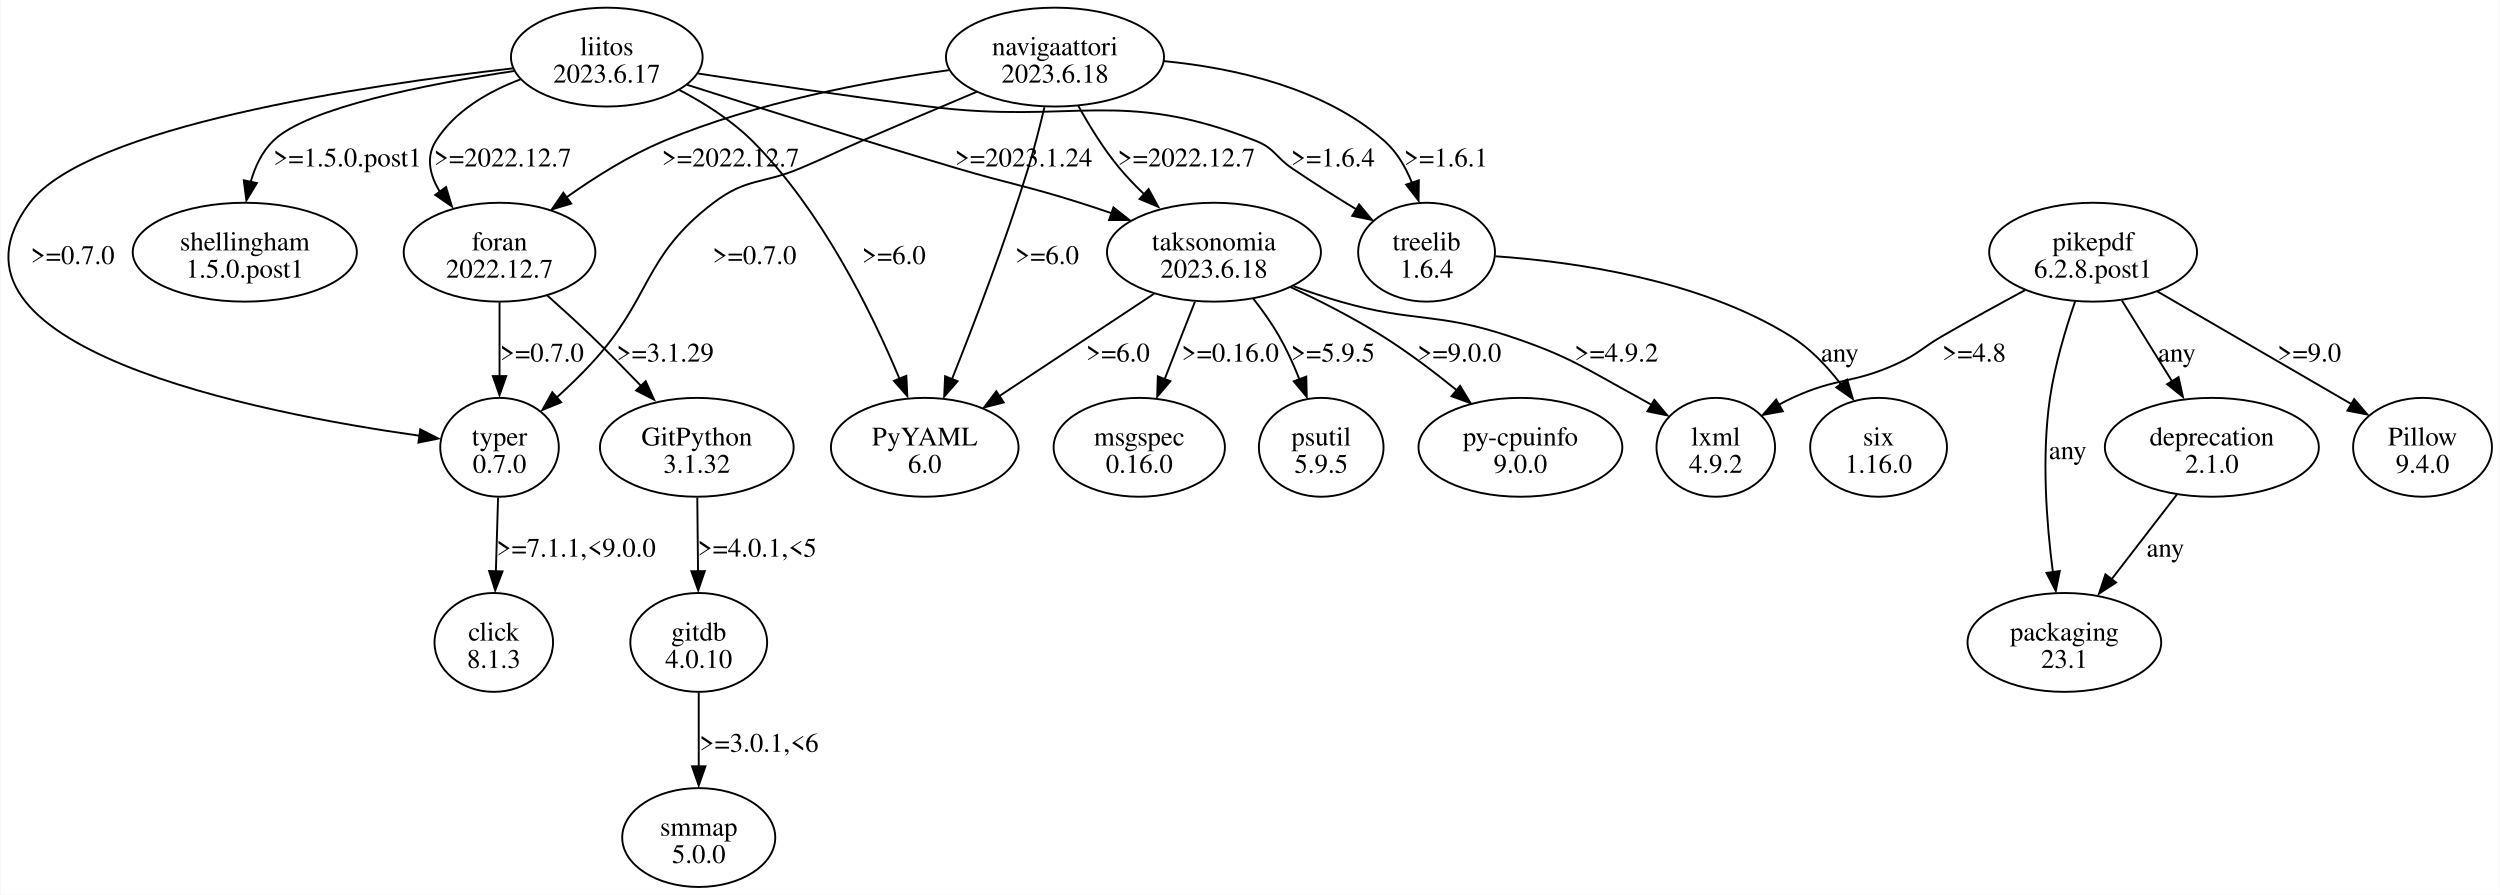
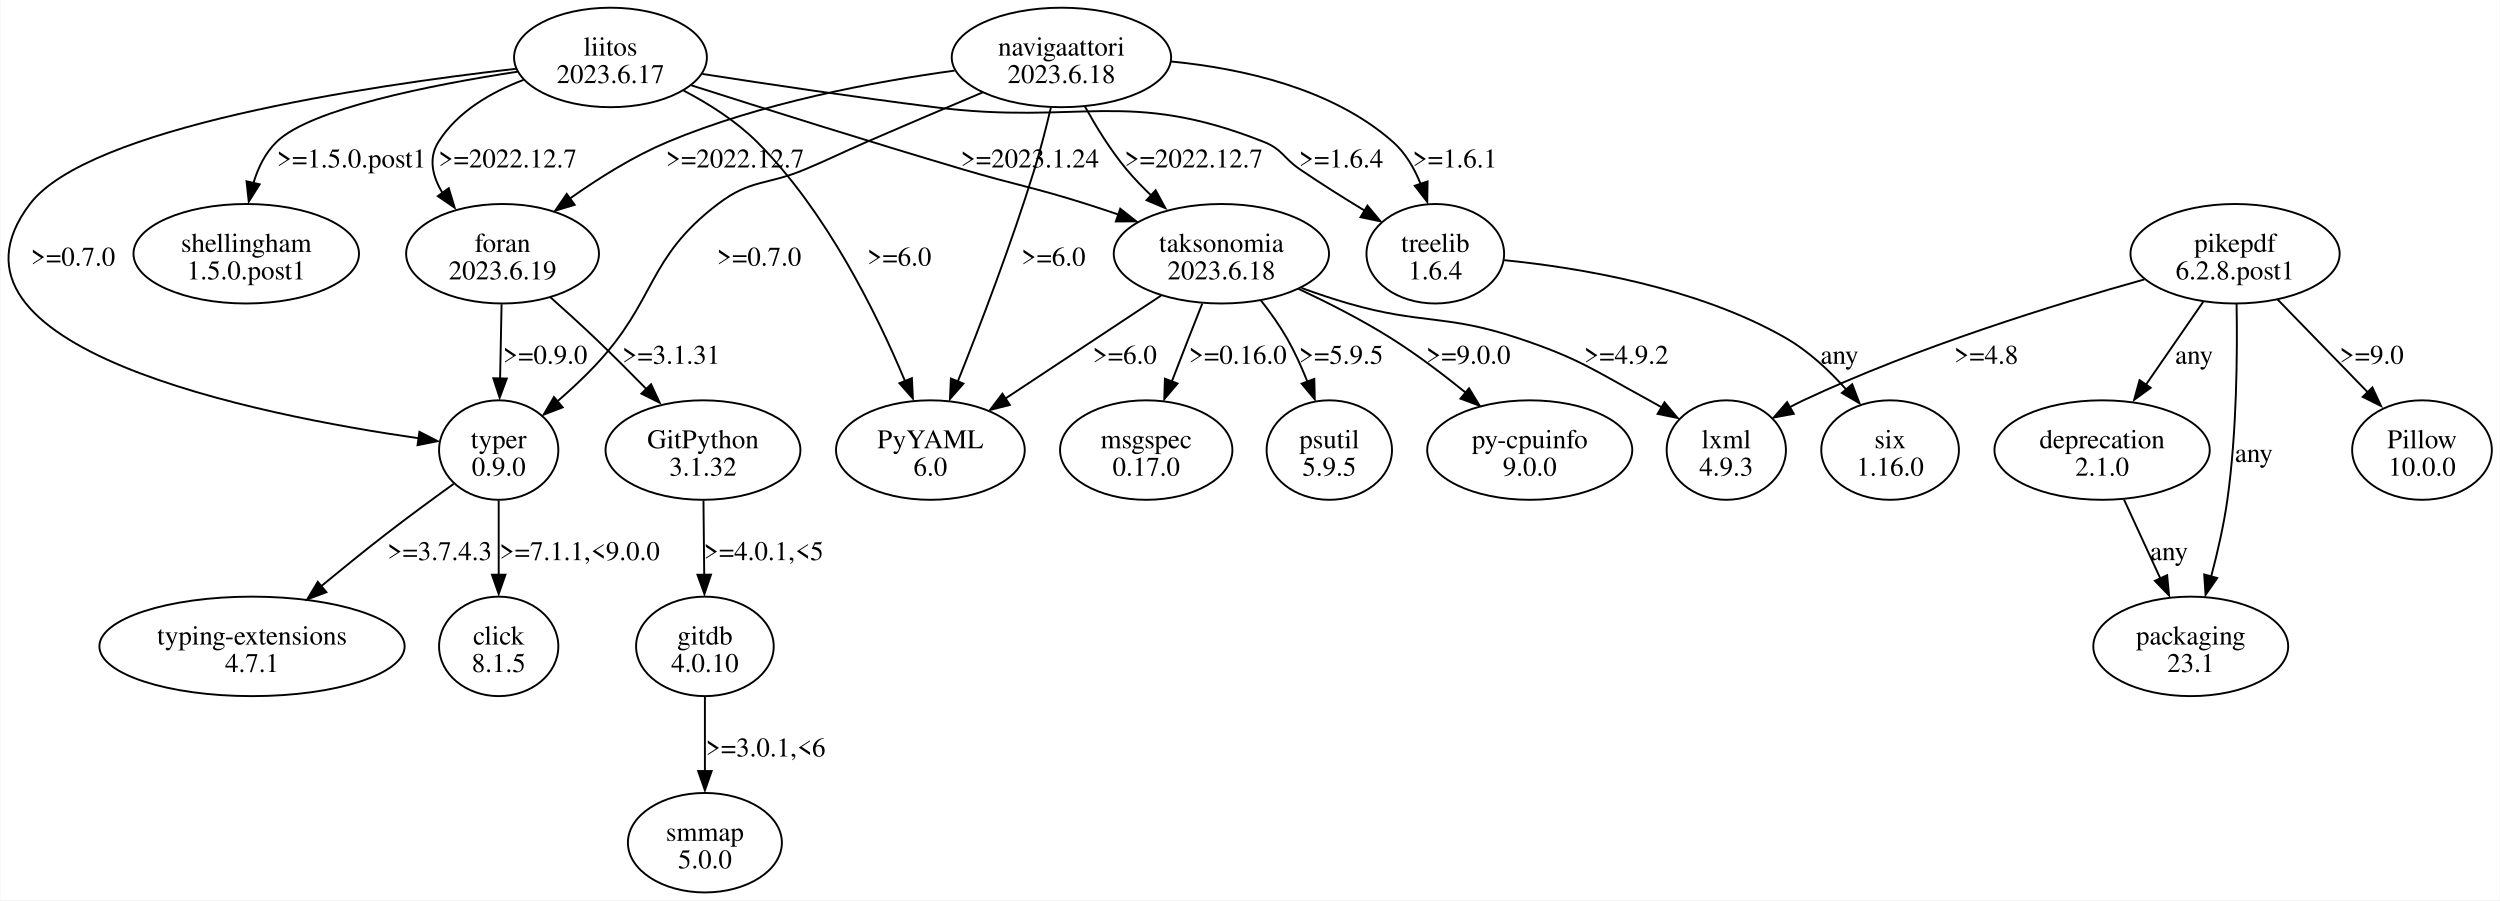
- <svg xmlns="http://www.w3.org/2000/svg" width="1305pt" height="467pt" viewBox="0.00 0.00 1304.84 467.09">
+ <svg xmlns="http://www.w3.org/2000/svg" width="1297pt" height="467pt" viewBox="0.00 0.00 1296.78 467.09">
  <g id="graph0" class="graph" transform="scale(1 1) rotate(0) translate(4 463.09)">
-     <polygon fill="white" stroke="none" points="-4,4 -4,-463.09 1300.84,-463.09 1300.84,4 -4,4" />
+     <polygon fill="white" stroke="none" points="-4,4 -4,-463.09 1292.78,-463.09 1292.78,4 -4,4" />
    <g id="node1" class="node">
-       <ellipse fill="none" stroke="black" cx="478.6" cy="-229.55" rx="48.97" ry="25.81" />
-       <text text-anchor="middle" x="478.6" y="-230.5" font-family="Times,serif" font-size="14.00">PyYAML</text>
-       <text text-anchor="middle" x="478.6" y="-216.25" font-family="Times,serif" font-size="14.00">6.0</text>
+       <ellipse fill="none" stroke="black" cx="478.54" cy="-229.55" rx="48.97" ry="25.81" />
+       <text text-anchor="middle" x="478.54" y="-230.5" font-family="Times,serif" font-size="14.00">PyYAML</text>
+       <text text-anchor="middle" x="478.54" y="-216.25" font-family="Times,serif" font-size="14.00">6.0</text>
    </g>
    <g id="node2" class="node">
-       <ellipse fill="none" stroke="black" cx="312.6" cy="-433.28" rx="50.03" ry="25.81" />
-       <text text-anchor="middle" x="312.6" y="-434.23" font-family="Times,serif" font-size="14.00">liitos</text>
-       <text text-anchor="middle" x="312.6" y="-419.98" font-family="Times,serif" font-size="14.00">2023.6.17</text>
+       <ellipse fill="none" stroke="black" cx="312.54" cy="-433.28" rx="50.03" ry="25.81" />
+       <text text-anchor="middle" x="312.54" y="-434.23" font-family="Times,serif" font-size="14.00">liitos</text>
+       <text text-anchor="middle" x="312.54" y="-419.98" font-family="Times,serif" font-size="14.00">2023.6.17</text>
    </g>
    <g id="edge1" class="edge">
-       <path fill="none" stroke="black" d="M350.53,-416.09C363.65,-409.22 377.77,-400.28 388.6,-389.48 424.6,-353.55 450.82,-300.25 465.38,-265.45" />
-       <polygon fill="black" stroke="black" points="468.99,-266.87 469.52,-256.29 462.51,-264.23 468.99,-266.87" />
-       <text text-anchor="middle" x="462.47" y="-325.24" font-family="Times,serif" font-size="14.00">&gt;=6.0</text>
+       <path fill="none" stroke="black" d="M350.48,-416.09C363.6,-409.22 377.71,-400.28 388.54,-389.48 424.55,-353.55 450.76,-300.25 465.33,-265.45" />
+       <polygon fill="black" stroke="black" points="468.94,-266.87 469.47,-256.29 462.45,-264.23 468.94,-266.87" />
+       <text text-anchor="middle" x="462.41" y="-325.24" font-family="Times,serif" font-size="14.00">&gt;=6.0</text>
    </g>
    <g id="node3" class="node">
-       <ellipse fill="none" stroke="black" cx="256.6" cy="-331.42" rx="50.03" ry="25.81" />
-       <text text-anchor="middle" x="256.6" y="-332.37" font-family="Times,serif" font-size="14.00">foran</text>
-       <text text-anchor="middle" x="256.6" y="-318.12" font-family="Times,serif" font-size="14.00">2022.12.7</text>
+       <ellipse fill="none" stroke="black" cx="256.54" cy="-331.42" rx="50.03" ry="25.81" />
+       <text text-anchor="middle" x="256.54" y="-332.37" font-family="Times,serif" font-size="14.00">foran</text>
+       <text text-anchor="middle" x="256.54" y="-318.12" font-family="Times,serif" font-size="14.00">2023.6.19</text>
    </g>
    <g id="edge2" class="edge">
-       <path fill="none" stroke="black" d="M267.51,-421.65C250.66,-415.26 233.23,-405.18 223.35,-389.48 218,-380.98 220.2,-371.62 225.41,-362.98" />
-       <polygon fill="black" stroke="black" points="228.68,-365.44 231.74,-355.3 223.02,-361.31 228.68,-365.44" />
-       <text text-anchor="middle" x="258.22" y="-376.18" font-family="Times,serif" font-size="14.00">&gt;=2022.12.7</text>
+       <path fill="none" stroke="black" d="M267.45,-421.65C250.61,-415.26 233.18,-405.18 223.29,-389.48 217.94,-380.98 220.14,-371.62 225.36,-362.98" />
+       <polygon fill="black" stroke="black" points="228.62,-365.44 231.69,-355.3 222.96,-361.31 228.62,-365.44" />
+       <text text-anchor="middle" x="259.16" y="-376.18" font-family="Times,serif" font-size="14.00">&gt;=2022.12.7</text>
    </g>
    <g id="node4" class="node">
-       <ellipse fill="none" stroke="black" cx="123.6" cy="-331.42" rx="58.51" ry="25.81" />
-       <text text-anchor="middle" x="123.6" y="-332.37" font-family="Times,serif" font-size="14.00">shellingham</text>
-       <text text-anchor="middle" x="123.6" y="-318.12" font-family="Times,serif" font-size="14.00">1.5.0.post1</text>
+       <ellipse fill="none" stroke="black" cx="123.54" cy="-331.42" rx="58.51" ry="25.81" />
+       <text text-anchor="middle" x="123.54" y="-332.37" font-family="Times,serif" font-size="14.00">shellingham</text>
+       <text text-anchor="middle" x="123.54" y="-318.12" font-family="Times,serif" font-size="14.00">1.5.0.post1</text>
    </g>
    <g id="edge3" class="edge">
-       <path fill="none" stroke="black" d="M264.09,-426C218.91,-419.18 155.96,-406.88 138.35,-389.48 132.54,-383.74 128.92,-376.04 126.69,-368.16" />
-       <polygon fill="black" stroke="black" points="129.92,-367.52 124.43,-358.46 123.07,-368.97 129.92,-367.52" />
-       <text text-anchor="middle" x="177.22" y="-376.18" font-family="Times,serif" font-size="14.00">&gt;=1.5.0.post1</text>
+       <path fill="none" stroke="black" d="M264.37,-425.9C219.5,-419.01 156.94,-406.65 139.29,-389.48 133.42,-383.76 129.67,-376.07 127.3,-368.18" />
+       <polygon fill="black" stroke="black" points="130.5,-367.45 124.85,-358.49 123.68,-369.01 130.5,-367.45" />
+       <text text-anchor="middle" x="178.16" y="-376.18" font-family="Times,serif" font-size="14.00">&gt;=1.5.0.post1</text>
    </g>
    <g id="node5" class="node">
-       <ellipse fill="none" stroke="black" cx="629.6" cy="-331.42" rx="55.86" ry="25.81" />
-       <text text-anchor="middle" x="629.6" y="-332.37" font-family="Times,serif" font-size="14.00">taksonomia</text>
-       <text text-anchor="middle" x="629.6" y="-318.12" font-family="Times,serif" font-size="14.00">2023.6.18</text>
+       <ellipse fill="none" stroke="black" cx="629.54" cy="-331.42" rx="55.86" ry="25.81" />
+       <text text-anchor="middle" x="629.54" y="-332.37" font-family="Times,serif" font-size="14.00">taksonomia</text>
+       <text text-anchor="middle" x="629.54" y="-318.12" font-family="Times,serif" font-size="14.00">2023.6.18</text>
    </g>
    <g id="edge4" class="edge">
-       <path fill="none" stroke="black" d="M354.59,-418.79C391.56,-407 446.9,-389.57 495.35,-375.23 523.78,-366.81 531.33,-366.18 559.6,-357.23 565.05,-355.5 570.72,-353.62 576.36,-351.7" />
-       <polygon fill="black" stroke="black" points="577.12,-354.8 585.43,-348.23 574.84,-348.18 577.12,-354.8" />
-       <text text-anchor="middle" x="530.22" y="-376.18" font-family="Times,serif" font-size="14.00">&gt;=2023.1.24</text>
+       <path fill="none" stroke="black" d="M354.53,-418.79C391.5,-407 446.85,-389.57 495.29,-375.23 523.72,-366.81 531.27,-366.18 559.54,-357.23 564.99,-355.5 570.66,-353.62 576.3,-351.7" />
+       <polygon fill="black" stroke="black" points="577.07,-354.8 585.38,-348.23 574.78,-348.18 577.07,-354.8" />
+       <text text-anchor="middle" x="530.16" y="-376.18" font-family="Times,serif" font-size="14.00">&gt;=2023.1.24</text>
    </g>
    <g id="node6" class="node">
-       <ellipse fill="none" stroke="black" cx="740.6" cy="-331.42" rx="35.71" ry="25.81" />
-       <text text-anchor="middle" x="740.6" y="-332.37" font-family="Times,serif" font-size="14.00">treelib</text>
-       <text text-anchor="middle" x="740.6" y="-318.12" font-family="Times,serif" font-size="14.00">1.6.4</text>
+       <ellipse fill="none" stroke="black" cx="740.54" cy="-331.42" rx="35.71" ry="25.81" />
+       <text text-anchor="middle" x="740.54" y="-332.37" font-family="Times,serif" font-size="14.00">treelib</text>
+       <text text-anchor="middle" x="740.54" y="-318.12" font-family="Times,serif" font-size="14.00">1.6.4</text>
    </g>
    <g id="edge5" class="edge">
-       <path fill="none" stroke="black" d="M360.32,-424.7C393.9,-419.49 439.94,-412.61 480.6,-407.48 556.41,-397.89 580.55,-417.63 651.6,-389.48 661.33,-385.62 661.7,-381.12 670.35,-375.23 681.02,-367.94 692.93,-360.46 703.86,-353.83" />
-       <polygon fill="black" stroke="black" points="705.39,-356.39 712.16,-348.25 701.79,-350.39 705.39,-356.39" />
-       <text text-anchor="middle" x="691.72" y="-376.18" font-family="Times,serif" font-size="14.00">&gt;=1.6.4</text>
+       <path fill="none" stroke="black" d="M360.26,-424.7C393.85,-419.49 439.88,-412.61 480.54,-407.48 556.36,-397.89 580.5,-417.63 651.54,-389.48 661.27,-385.62 661.64,-381.12 670.29,-375.23 680.97,-367.94 692.87,-360.46 703.81,-353.83" />
+       <polygon fill="black" stroke="black" points="705.33,-356.39 712.11,-348.25 701.73,-350.39 705.33,-356.39" />
+       <text text-anchor="middle" x="691.66" y="-376.18" font-family="Times,serif" font-size="14.00">&gt;=1.6.4</text>
    </g>
    <g id="node7" class="node">
-       <ellipse fill="none" stroke="black" cx="256.6" cy="-229.55" rx="30.94" ry="25.81" />
-       <text text-anchor="middle" x="256.6" y="-230.5" font-family="Times,serif" font-size="14.00">typer</text>
-       <text text-anchor="middle" x="256.6" y="-216.25" font-family="Times,serif" font-size="14.00">0.7.0</text>
+       <ellipse fill="none" stroke="black" cx="254.54" cy="-229.55" rx="30.94" ry="25.81" />
+       <text text-anchor="middle" x="254.54" y="-230.5" font-family="Times,serif" font-size="14.00">typer</text>
+       <text text-anchor="middle" x="254.54" y="-216.25" font-family="Times,serif" font-size="14.00">0.9.0</text>
    </g>
    <g id="edge6" class="edge">
-       <path fill="none" stroke="black" d="M263.51,-427.4C186.16,-418.57 41.56,-397.05 11.35,-357.23 -45.82,-281.86 130.97,-247.4 214.92,-235.58" />
-       <polygon fill="black" stroke="black" points="215.2,-238.93 224.64,-234.12 214.26,-232 215.2,-238.93" />
-       <text text-anchor="middle" x="33.72" y="-325.24" font-family="Times,serif" font-size="14.00">&gt;=0.7.0</text>
+       <path fill="none" stroke="black" d="M263.46,-427.4C186.1,-418.57 41.5,-397.05 11.29,-357.23 -45.45,-282.42 129.54,-247.7 212.94,-235.69" />
+       <polygon fill="black" stroke="black" points="213.4,-239.02 222.83,-234.18 212.44,-232.09 213.4,-239.02" />
+       <text text-anchor="middle" x="33.66" y="-325.24" font-family="Times,serif" font-size="14.00">&gt;=0.7.0</text>
+     </g>
+     <g id="edge16" class="edge">
+       <path fill="none" stroke="black" d="M256.03,-305.21C255.8,-293.51 255.52,-279.37 255.26,-266.56" />
+       <polygon fill="black" stroke="black" points="258.74,-266.67 255.04,-256.74 251.74,-266.81 258.74,-266.67" />
+       <text text-anchor="middle" x="278.66" y="-274.31" font-family="Times,serif" font-size="14.00">&gt;=0.9.0</text>
+     </g>
+     <g id="node15" class="node">
+       <ellipse fill="none" stroke="black" cx="360.54" cy="-229.55" rx="50.56" ry="25.81" />
+       <text text-anchor="middle" x="360.54" y="-230.5" font-family="Times,serif" font-size="14.00">GitPython</text>
+       <text text-anchor="middle" x="360.54" y="-216.25" font-family="Times,serif" font-size="14.00">3.1.32</text>
    </g>
    <g id="edge15" class="edge">
-       <path fill="none" stroke="black" d="M256.6,-305.21C256.6,-293.51 256.6,-279.37 256.6,-266.56" />
-       <polygon fill="black" stroke="black" points="260.1,-266.74 256.6,-256.74 253.1,-266.74 260.1,-266.74" />
-       <text text-anchor="middle" x="278.72" y="-274.31" font-family="Times,serif" font-size="14.00">&gt;=0.7.0</text>
+       <path fill="none" stroke="black" d="M281.24,-308.95C288.81,-302.22 297.1,-294.69 304.54,-287.61 313.46,-279.1 322.93,-269.63 331.5,-260.89" />
+       <polygon fill="black" stroke="black" points="333.6,-263.72 338.07,-254.11 328.59,-258.83 333.6,-263.72" />
+       <text text-anchor="middle" x="344.04" y="-274.31" font-family="Times,serif" font-size="14.00">&gt;=3.1.31</text>
+     </g>
+     <g id="edge10" class="edge">
+       <path fill="none" stroke="black" d="M598.25,-309.72C574.79,-294.2 542.52,-272.86 517.4,-256.25" />
+       <polygon fill="black" stroke="black" points="519.77,-252.96 509.5,-250.36 515.91,-258.8 519.77,-252.96" />
+       <text text-anchor="middle" x="579.41" y="-274.31" font-family="Times,serif" font-size="14.00">&gt;=6.0</text>
+     </g>
+     <g id="node11" class="node">
+       <ellipse fill="none" stroke="black" cx="891.54" cy="-229.55" rx="30.94" ry="25.81" />
+       <text text-anchor="middle" x="891.54" y="-230.5" font-family="Times,serif" font-size="14.00">lxml</text>
+       <text text-anchor="middle" x="891.54" y="-216.25" font-family="Times,serif" font-size="14.00">4.9.3</text>
+     </g>
+     <g id="edge11" class="edge">
+       <path fill="none" stroke="black" d="M671.1,-313.66C679.13,-310.74 687.54,-307.91 695.54,-305.61 733.9,-294.55 745.67,-300.25 783.54,-287.61 815.27,-277.01 822.17,-271.36 851.54,-255.36 853.64,-254.21 855.78,-253.01 857.93,-251.77" />
+       <polygon fill="black" stroke="black" points="859.46,-254.33 866.26,-246.21 855.88,-248.32 859.46,-254.33" />
+       <text text-anchor="middle" x="839.66" y="-274.31" font-family="Times,serif" font-size="14.00">&gt;=4.9.2</text>
+     </g>
+     <g id="node12" class="node">
+       <ellipse fill="none" stroke="black" cx="590.54" cy="-229.55" rx="44.72" ry="25.81" />
+       <text text-anchor="middle" x="590.54" y="-230.5" font-family="Times,serif" font-size="14.00">msgspec</text>
+       <text text-anchor="middle" x="590.54" y="-216.25" font-family="Times,serif" font-size="14.00">0.17.0</text>
+     </g>
+     <g id="edge12" class="edge">
+       <path fill="none" stroke="black" d="M619.61,-305.53C617.28,-299.66 614.81,-293.41 612.54,-287.61 609.7,-280.35 606.68,-272.56 603.82,-265.15" />
+       <polygon fill="black" stroke="black" points="606.77,-264.07 599.91,-256 600.24,-266.59 606.77,-264.07" />
+       <text text-anchor="middle" x="638.04" y="-274.31" font-family="Times,serif" font-size="14.00">&gt;=0.16.0</text>
+     </g>
+     <g id="node13" class="node">
+       <ellipse fill="none" stroke="black" cx="685.54" cy="-229.55" rx="32.53" ry="25.81" />
+       <text text-anchor="middle" x="685.54" y="-230.5" font-family="Times,serif" font-size="14.00">psutil</text>
+       <text text-anchor="middle" x="685.54" y="-216.25" font-family="Times,serif" font-size="14.00">5.9.5</text>
+     </g>
+     <g id="edge13" class="edge">
+       <path fill="none" stroke="black" d="M649.95,-307.33C654.8,-301.18 659.67,-294.36 663.54,-287.61 667.56,-280.57 671.14,-272.66 674.18,-265.02" />
+       <polygon fill="black" stroke="black" points="677.75,-266.47 677.99,-255.88 671.2,-264.01 677.75,-266.47" />
+       <text text-anchor="middle" x="691.66" y="-274.31" font-family="Times,serif" font-size="14.00">&gt;=5.9.5</text>
    </g>
    <g id="node14" class="node">
-       <ellipse fill="none" stroke="black" cx="359.6" cy="-229.55" rx="50.56" ry="25.81" />
-       <text text-anchor="middle" x="359.6" y="-230.5" font-family="Times,serif" font-size="14.00">GitPython</text>
-       <text text-anchor="middle" x="359.6" y="-216.25" font-family="Times,serif" font-size="14.00">3.1.32</text>
+       <ellipse fill="none" stroke="black" cx="789.54" cy="-229.55" rx="53.21" ry="25.81" />
+       <text text-anchor="middle" x="789.54" y="-230.5" font-family="Times,serif" font-size="14.00">py-cpuinfo</text>
+       <text text-anchor="middle" x="789.54" y="-216.25" font-family="Times,serif" font-size="14.00">9.0.0</text>
    </g>
    <g id="edge14" class="edge">
-       <path fill="none" stroke="black" d="M281.34,-308.99C288.91,-302.26 297.19,-294.73 304.6,-287.61 313.33,-279.21 322.56,-269.84 330.91,-261.16" />
-       <polygon fill="black" stroke="black" points="332.92,-264.07 337.3,-254.42 327.86,-259.24 332.92,-264.07" />
-       <text text-anchor="middle" x="343.1" y="-274.31" font-family="Times,serif" font-size="14.00">&gt;=3.1.29</text>
+       <path fill="none" stroke="black" d="M669.51,-313.22C684.92,-306.01 702.44,-297.1 717.54,-287.61 730.79,-279.27 744.47,-268.94 756.3,-259.36" />
+       <polygon fill="black" stroke="black" points="758.05,-261.63 763.55,-252.57 753.6,-256.22 758.05,-261.63" />
+       <text text-anchor="middle" x="757.66" y="-274.31" font-family="Times,serif" font-size="14.00">&gt;=9.0.0</text>
+     </g>
+     <g id="node10" class="node">
+       <ellipse fill="none" stroke="black" cx="976.54" cy="-229.55" rx="35.71" ry="25.81" />
+       <text text-anchor="middle" x="976.54" y="-230.5" font-family="Times,serif" font-size="14.00">six</text>
+       <text text-anchor="middle" x="976.54" y="-216.25" font-family="Times,serif" font-size="14.00">1.16.0</text>
    </g>
    <g id="edge9" class="edge">
-       <path fill="none" stroke="black" d="M598.31,-309.72C574.84,-294.2 542.58,-272.86 517.46,-256.25" />
-       <polygon fill="black" stroke="black" points="519.83,-252.96 509.56,-250.36 515.97,-258.8 519.83,-252.96" />
-       <text text-anchor="middle" x="579.47" y="-274.31" font-family="Times,serif" font-size="14.00">&gt;=6.0</text>
-     </g>
-     <g id="node10" class="node">
-       <ellipse fill="none" stroke="black" cx="891.6" cy="-229.55" rx="30.94" ry="25.81" />
-       <text text-anchor="middle" x="891.6" y="-230.5" font-family="Times,serif" font-size="14.00">lxml</text>
-       <text text-anchor="middle" x="891.6" y="-216.25" font-family="Times,serif" font-size="14.00">4.9.2</text>
-     </g>
-     <g id="edge10" class="edge">
-       <path fill="none" stroke="black" d="M671.16,-313.66C679.19,-310.74 687.6,-307.91 695.6,-305.61 733.96,-294.55 745.73,-300.25 783.6,-287.61 815.32,-277.01 822.23,-271.36 851.6,-255.36 853.7,-254.21 855.84,-253.01 857.98,-251.77" />
-       <polygon fill="black" stroke="black" points="859.51,-254.33 866.32,-246.21 855.93,-248.32 859.51,-254.33" />
-       <text text-anchor="middle" x="839.72" y="-274.31" font-family="Times,serif" font-size="14.00">&gt;=4.9.2</text>
-     </g>
-     <g id="node11" class="node">
-       <ellipse fill="none" stroke="black" cx="590.6" cy="-229.55" rx="44.72" ry="25.81" />
-       <text text-anchor="middle" x="590.6" y="-230.5" font-family="Times,serif" font-size="14.00">msgspec</text>
-       <text text-anchor="middle" x="590.6" y="-216.25" font-family="Times,serif" font-size="14.00">0.16.0</text>
-     </g>
-     <g id="edge11" class="edge">
-       <path fill="none" stroke="black" d="M619.67,-305.53C617.34,-299.66 614.87,-293.41 612.6,-287.61 609.76,-280.35 606.74,-272.56 603.87,-265.15" />
-       <polygon fill="black" stroke="black" points="606.83,-264.07 599.96,-256 600.29,-266.59 606.83,-264.07" />
-       <text text-anchor="middle" x="638.1" y="-274.31" font-family="Times,serif" font-size="14.00">&gt;=0.16.0</text>
-     </g>
-     <g id="node12" class="node">
-       <ellipse fill="none" stroke="black" cx="685.6" cy="-229.55" rx="32.53" ry="25.81" />
-       <text text-anchor="middle" x="685.6" y="-230.5" font-family="Times,serif" font-size="14.00">psutil</text>
-       <text text-anchor="middle" x="685.6" y="-216.25" font-family="Times,serif" font-size="14.00">5.9.5</text>
-     </g>
-     <g id="edge12" class="edge">
-       <path fill="none" stroke="black" d="M650.01,-307.33C654.85,-301.18 659.73,-294.36 663.6,-287.61 667.62,-280.57 671.2,-272.66 674.24,-265.02" />
-       <polygon fill="black" stroke="black" points="677.81,-266.47 678.05,-255.88 671.26,-264.01 677.81,-266.47" />
-       <text text-anchor="middle" x="691.72" y="-274.31" font-family="Times,serif" font-size="14.00">&gt;=5.9.5</text>
-     </g>
-     <g id="node13" class="node">
-       <ellipse fill="none" stroke="black" cx="789.6" cy="-229.55" rx="53.21" ry="25.81" />
-       <text text-anchor="middle" x="789.6" y="-230.5" font-family="Times,serif" font-size="14.00">py-cpuinfo</text>
-       <text text-anchor="middle" x="789.6" y="-216.25" font-family="Times,serif" font-size="14.00">9.0.0</text>
-     </g>
-     <g id="edge13" class="edge">
-       <path fill="none" stroke="black" d="M669.57,-313.22C684.98,-306.01 702.5,-297.1 717.6,-287.61 730.85,-279.27 744.53,-268.94 756.35,-259.36" />
-       <polygon fill="black" stroke="black" points="758.11,-261.63 763.61,-252.57 753.66,-256.22 758.11,-261.63" />
-       <text text-anchor="middle" x="757.72" y="-274.31" font-family="Times,serif" font-size="14.00">&gt;=9.0.0</text>
+       <path fill="none" stroke="black" d="M776.28,-328.09C814.68,-324.25 876.39,-314.15 922.54,-287.61 934.27,-280.86 945.02,-270.77 953.79,-260.95" />
+       <polygon fill="black" stroke="black" points="956.87,-263.72 960.66,-253.83 951.53,-259.2 956.87,-263.72" />
+       <text text-anchor="middle" x="950.29" y="-274.31" font-family="Times,serif" font-size="14.00">any</text>
+     </g>
+     <g id="node8" class="node">
+       <ellipse fill="none" stroke="black" cx="254.54" cy="-127.68" rx="30.94" ry="25.81" />
+       <text text-anchor="middle" x="254.54" y="-128.63" font-family="Times,serif" font-size="14.00">click</text>
+       <text text-anchor="middle" x="254.54" y="-114.38" font-family="Times,serif" font-size="14.00">8.1.5</text>
+     </g>
+     <g id="edge7" class="edge">
+       <path fill="none" stroke="black" d="M254.54,-203.35C254.54,-191.64 254.54,-177.5 254.54,-164.69" />
+       <polygon fill="black" stroke="black" points="258.04,-164.87 254.54,-154.87 251.04,-164.87 258.04,-164.87" />
+       <text text-anchor="middle" x="296.54" y="-172.44" font-family="Times,serif" font-size="14.00">&gt;=7.1.1,&lt;9.0.0</text>
    </g>
    <g id="node9" class="node">
-       <ellipse fill="none" stroke="black" cx="976.6" cy="-229.55" rx="35.71" ry="25.81" />
-       <text text-anchor="middle" x="976.6" y="-230.5" font-family="Times,serif" font-size="14.00">six</text>
-       <text text-anchor="middle" x="976.6" y="-216.25" font-family="Times,serif" font-size="14.00">1.16.0</text>
+       <ellipse fill="none" stroke="black" cx="126.54" cy="-127.68" rx="79.2" ry="25.81" />
+       <text text-anchor="middle" x="126.54" y="-128.63" font-family="Times,serif" font-size="14.00">typing-extensions</text>
+       <text text-anchor="middle" x="126.54" y="-114.38" font-family="Times,serif" font-size="14.00">4.7.1</text>
    </g>
    <g id="edge8" class="edge">
-       <path fill="none" stroke="black" d="M776.5,-329.29C816.81,-326.52 882.81,-317.37 930.6,-287.61 940.75,-281.29 949.64,-271.92 956.84,-262.59" />
-       <polygon fill="black" stroke="black" points="960.19,-264.92 963.2,-254.76 954.52,-260.83 960.19,-264.92" />
-       <text text-anchor="middle" x="956.35" y="-274.31" font-family="Times,serif" font-size="14.00">any</text>
-     </g>
-     <g id="node8" class="node">
-       <ellipse fill="none" stroke="black" cx="253.6" cy="-127.68" rx="30.94" ry="25.81" />
-       <text text-anchor="middle" x="253.6" y="-128.63" font-family="Times,serif" font-size="14.00">click</text>
-       <text text-anchor="middle" x="253.6" y="-114.38" font-family="Times,serif" font-size="14.00">8.1.3</text>
-     </g>
-     <g id="edge7" class="edge">
-       <path fill="none" stroke="black" d="M255.84,-203.35C255.49,-191.64 255.06,-177.5 254.68,-164.69" />
-       <polygon fill="black" stroke="black" points="258.15,-164.76 254.35,-154.87 251.15,-164.97 258.15,-164.76" />
-       <text text-anchor="middle" x="296.6" y="-172.44" font-family="Times,serif" font-size="14.00">&gt;=7.1.1,&lt;9.0.0</text>
-     </g>
-     <g id="node15" class="node">
-       <ellipse fill="none" stroke="black" cx="360.6" cy="-127.68" rx="35.71" ry="25.81" />
-       <text text-anchor="middle" x="360.6" y="-128.63" font-family="Times,serif" font-size="14.00">gitdb</text>
-       <text text-anchor="middle" x="360.6" y="-114.38" font-family="Times,serif" font-size="14.00">4.0.10</text>
-     </g>
-     <g id="edge16" class="edge">
-       <path fill="none" stroke="black" d="M359.85,-203.35C359.97,-191.64 360.11,-177.5 360.24,-164.69" />
-       <polygon fill="black" stroke="black" points="363.74,-164.91 360.34,-154.87 356.74,-164.84 363.74,-164.91" />
-       <text text-anchor="middle" x="391.1" y="-172.44" font-family="Times,serif" font-size="14.00">&gt;=4.0.1,&lt;5</text>
+       <path fill="none" stroke="black" d="M231.14,-211.99C220.28,-204.17 207.26,-194.63 195.79,-185.74 184.81,-177.23 173.08,-167.72 162.45,-158.95" />
+       <polygon fill="black" stroke="black" points="165.13,-155.8 155.2,-152.1 160.66,-161.18 165.13,-155.8" />
+       <text text-anchor="middle" x="223.91" y="-172.44" font-family="Times,serif" font-size="14.00">&gt;=3.7.4.3</text>
    </g>
    <g id="node16" class="node">
-       <ellipse fill="none" stroke="black" cx="360.6" cy="-25.81" rx="39.95" ry="25.81" />
-       <text text-anchor="middle" x="360.6" y="-26.76" font-family="Times,serif" font-size="14.00">smmap</text>
-       <text text-anchor="middle" x="360.6" y="-12.51" font-family="Times,serif" font-size="14.00">5.0.0</text>
+       <ellipse fill="none" stroke="black" cx="361.54" cy="-127.68" rx="35.71" ry="25.81" />
+       <text text-anchor="middle" x="361.54" y="-128.63" font-family="Times,serif" font-size="14.00">gitdb</text>
+       <text text-anchor="middle" x="361.54" y="-114.38" font-family="Times,serif" font-size="14.00">4.0.10</text>
    </g>
    <g id="edge17" class="edge">
-       <path fill="none" stroke="black" d="M360.6,-101.48C360.6,-89.77 360.6,-75.63 360.6,-62.82" />
-       <polygon fill="black" stroke="black" points="364.1,-63 360.6,-53 357.1,-63 364.1,-63" />
-       <text text-anchor="middle" x="392.1" y="-70.57" font-family="Times,serif" font-size="14.00">&gt;=3.0.1,&lt;6</text>
+       <path fill="none" stroke="black" d="M360.79,-203.35C360.91,-191.64 361.05,-177.5 361.18,-164.69" />
+       <polygon fill="black" stroke="black" points="364.69,-164.91 361.29,-154.87 357.69,-164.84 364.69,-164.91" />
+       <text text-anchor="middle" x="392.04" y="-172.44" font-family="Times,serif" font-size="14.00">&gt;=4.0.1,&lt;5</text>
    </g>
    <g id="node17" class="node">
-       <ellipse fill="none" stroke="black" cx="546.6" cy="-433.28" rx="56.92" ry="25.81" />
-       <text text-anchor="middle" x="546.6" y="-434.23" font-family="Times,serif" font-size="14.00">navigaattori</text>
-       <text text-anchor="middle" x="546.6" y="-419.98" font-family="Times,serif" font-size="14.00">2023.6.18</text>
+       <ellipse fill="none" stroke="black" cx="361.54" cy="-25.81" rx="39.95" ry="25.81" />
+       <text text-anchor="middle" x="361.54" y="-26.76" font-family="Times,serif" font-size="14.00">smmap</text>
+       <text text-anchor="middle" x="361.54" y="-12.51" font-family="Times,serif" font-size="14.00">5.0.0</text>
    </g>
    <g id="edge18" class="edge">
-       <path fill="none" stroke="black" d="M541.09,-407.11C538.73,-397.12 535.78,-385.56 532.6,-375.23 520.82,-337 504.43,-294.2 492.8,-265.13" />
-       <polygon fill="black" stroke="black" points="495.74,-264.04 488.75,-256.08 489.24,-266.66 495.74,-264.04" />
-       <text text-anchor="middle" x="542.47" y="-325.24" font-family="Times,serif" font-size="14.00">&gt;=6.0</text>
+       <path fill="none" stroke="black" d="M361.54,-101.48C361.54,-89.77 361.54,-75.63 361.54,-62.82" />
+       <polygon fill="black" stroke="black" points="365.04,-63 361.54,-53 358.04,-63 365.04,-63" />
+       <text text-anchor="middle" x="393.04" y="-70.57" font-family="Times,serif" font-size="14.00">&gt;=3.0.1,&lt;6</text>
+     </g>
+     <g id="node18" class="node">
+       <ellipse fill="none" stroke="black" cx="546.54" cy="-433.28" rx="56.92" ry="25.81" />
+       <text text-anchor="middle" x="546.54" y="-434.23" font-family="Times,serif" font-size="14.00">navigaattori</text>
+       <text text-anchor="middle" x="546.54" y="-419.98" font-family="Times,serif" font-size="14.00">2023.6.18</text>
    </g>
    <g id="edge19" class="edge">
-       <path fill="none" stroke="black" d="M491.15,-426.45C449.07,-420.67 390.46,-409.64 342.35,-389.48 324.59,-382.03 306.61,-370.76 291.72,-360.19" />
-       <polygon fill="black" stroke="black" points="294.03,-356.81 283.89,-353.75 289.9,-362.47 294.03,-356.81" />
-       <text text-anchor="middle" x="377.22" y="-376.18" font-family="Times,serif" font-size="14.00">&gt;=2022.12.7</text>
+       <path fill="none" stroke="black" d="M541.03,-407.11C538.67,-397.12 535.72,-385.56 532.54,-375.23 520.76,-337 504.37,-294.2 492.75,-265.13" />
+       <polygon fill="black" stroke="black" points="495.68,-264.04 488.7,-256.08 489.19,-266.66 495.68,-264.04" />
+       <text text-anchor="middle" x="542.41" y="-325.24" font-family="Times,serif" font-size="14.00">&gt;=6.0</text>
    </g>
    <g id="edge20" class="edge">
-       <path fill="none" stroke="black" d="M558.79,-407.83C564.6,-397.29 572.09,-385.13 580.35,-375.23 584.34,-370.43 588.9,-365.72 593.59,-361.27" />
-       <polygon fill="black" stroke="black" points="595.47,-364.38 600.54,-355.08 590.78,-359.19 595.47,-364.38" />
-       <text text-anchor="middle" x="615.22" y="-376.18" font-family="Times,serif" font-size="14.00">&gt;=2022.12.7</text>
+       <path fill="none" stroke="black" d="M491.09,-426.45C449.02,-420.67 390.41,-409.64 342.29,-389.48 324.53,-382.03 306.55,-370.76 291.66,-360.19" />
+       <polygon fill="black" stroke="black" points="293.97,-356.81 283.83,-353.75 289.84,-362.47 293.97,-356.81" />
+       <text text-anchor="middle" x="377.16" y="-376.18" font-family="Times,serif" font-size="14.00">&gt;=2022.12.7</text>
    </g>
    <g id="edge21" class="edge">
-       <path fill="none" stroke="black" d="M603.46,-431.18C640.3,-427.6 687.11,-417.28 718.6,-389.48 725.14,-383.69 729.75,-375.74 733,-367.6" />
-       <polygon fill="black" stroke="black" points="736.57,-368.94 736.42,-358.34 729.93,-366.72 736.57,-368.94" />
-       <text text-anchor="middle" x="750.72" y="-376.18" font-family="Times,serif" font-size="14.00">&gt;=1.6.1</text>
+       <path fill="none" stroke="black" d="M558.73,-407.83C564.55,-397.29 572.04,-385.13 580.29,-375.23 584.28,-370.43 588.84,-365.72 593.53,-361.27" />
+       <polygon fill="black" stroke="black" points="595.42,-364.38 600.48,-355.08 590.72,-359.19 595.42,-364.38" />
+       <text text-anchor="middle" x="615.16" y="-376.18" font-family="Times,serif" font-size="14.00">&gt;=2022.12.7</text>
    </g>
    <g id="edge22" class="edge">
-       <path fill="none" stroke="black" d="M505.74,-415.16C487.33,-407.4 465.33,-398.05 445.6,-389.48 431.32,-383.27 427.94,-381.27 413.6,-375.23 393.65,-366.82 385.58,-370.32 368.35,-357.23 331.07,-328.9 336.38,-307.74 304.6,-273.36 298.84,-267.13 292.28,-260.83 285.89,-255.05" />
-       <polygon fill="black" stroke="black" points="288.78,-253.05 278.97,-249.05 284.14,-258.29 288.78,-253.05" />
-       <text text-anchor="middle" x="389.72" y="-325.24" font-family="Times,serif" font-size="14.00">&gt;=0.7.0</text>
-     </g>
-     <g id="node18" class="node">
-       <ellipse fill="none" stroke="black" cx="1088.6" cy="-331.42" rx="54.27" ry="25.81" />
-       <text text-anchor="middle" x="1088.6" y="-332.37" font-family="Times,serif" font-size="14.00">pikepdf</text>
-       <text text-anchor="middle" x="1088.6" y="-318.12" font-family="Times,serif" font-size="14.00">6.2.8.post1</text>
+       <path fill="none" stroke="black" d="M603.4,-431.18C640.24,-427.6 687.05,-417.28 718.54,-389.48 725.09,-383.69 729.7,-375.74 732.94,-367.6" />
+       <polygon fill="black" stroke="black" points="736.52,-368.94 736.36,-358.34 729.88,-366.72 736.52,-368.94" />
+       <text text-anchor="middle" x="750.66" y="-376.18" font-family="Times,serif" font-size="14.00">&gt;=1.6.1</text>
+     </g>
+     <g id="edge23" class="edge">
+       <path fill="none" stroke="black" d="M505.68,-415.16C487.27,-407.4 465.28,-398.05 445.54,-389.48 431.26,-383.27 427.89,-381.27 413.54,-375.23 393.59,-366.82 385.52,-370.32 368.29,-357.23 331.01,-328.9 336.67,-307.41 304.54,-273.36 298.58,-267.04 291.76,-260.71 285.11,-254.92" />
+       <polygon fill="black" stroke="black" points="287.75,-251.72 277.86,-247.93 283.22,-257.06 287.75,-251.72" />
+       <text text-anchor="middle" x="389.66" y="-325.24" font-family="Times,serif" font-size="14.00">&gt;=0.7.0</text>
+     </g>
+     <g id="node19" class="node">
+       <ellipse fill="none" stroke="black" cx="1155.54" cy="-331.42" rx="54.27" ry="25.81" />
+       <text text-anchor="middle" x="1155.54" y="-332.37" font-family="Times,serif" font-size="14.00">pikepdf</text>
+       <text text-anchor="middle" x="1155.54" y="-318.12" font-family="Times,serif" font-size="14.00">6.2.8.post1</text>
+     </g>
+     <g id="edge26" class="edge">
+       <path fill="none" stroke="black" d="M1108.42,-318.08C1062.22,-305.19 990.38,-283 931.54,-255.36 929.23,-254.27 926.89,-253.08 924.56,-251.83" />
+       <polygon fill="black" stroke="black" points="926.56,-248.37 916.15,-246.44 923.08,-254.44 926.56,-248.37" />
+       <text text-anchor="middle" x="1026.41" y="-274.31" font-family="Times,serif" font-size="14.00">&gt;=4.8</text>
+     </g>
+     <g id="node20" class="node">
+       <ellipse fill="none" stroke="black" cx="1252.54" cy="-229.55" rx="36.24" ry="25.81" />
+       <text text-anchor="middle" x="1252.54" y="-230.5" font-family="Times,serif" font-size="14.00">Pillow</text>
+       <text text-anchor="middle" x="1252.54" y="-216.25" font-family="Times,serif" font-size="14.00">10.0.0</text>
+     </g>
+     <g id="edge24" class="edge">
+       <path fill="none" stroke="black" d="M1177.55,-307.75C1191.54,-293.35 1209.78,-274.57 1224.77,-259.14" />
+       <polygon fill="black" stroke="black" points="1226.81,-262.03 1231.27,-252.42 1221.79,-257.15 1226.81,-262.03" />
+       <text text-anchor="middle" x="1226.41" y="-274.31" font-family="Times,serif" font-size="14.00">&gt;=9.0</text>
+     </g>
+     <g id="node21" class="node">
+       <ellipse fill="none" stroke="black" cx="1086.54" cy="-229.55" rx="55.86" ry="25.81" />
+       <text text-anchor="middle" x="1086.54" y="-230.5" font-family="Times,serif" font-size="14.00">deprecation</text>
+       <text text-anchor="middle" x="1086.54" y="-216.25" font-family="Times,serif" font-size="14.00">2.1.0</text>
    </g>
    <g id="edge25" class="edge">
-       <path fill="none" stroke="black" d="M1053.1,-311.62C1039.48,-304.29 1023.86,-295.7 1009.85,-287.61 999.35,-281.54 997.6,-278.44 986.6,-273.36 963.25,-262.56 954.91,-266.21 931.6,-255.36 929.28,-254.28 926.94,-253.1 924.61,-251.85" />
-       <polygon fill="black" stroke="black" points="926.61,-248.39 916.19,-246.47 923.13,-254.47 926.61,-248.39" />
-       <text text-anchor="middle" x="1026.47" y="-274.31" font-family="Times,serif" font-size="14.00">&gt;=4.8</text>
-     </g>
-     <g id="node19" class="node">
-       <ellipse fill="none" stroke="black" cx="1260.6" cy="-229.55" rx="36.24" ry="25.81" />
-       <text text-anchor="middle" x="1260.6" y="-230.5" font-family="Times,serif" font-size="14.00">Pillow</text>
-       <text text-anchor="middle" x="1260.6" y="-216.25" font-family="Times,serif" font-size="14.00">9.4.0</text>
-     </g>
-     <g id="edge23" class="edge">
-       <path fill="none" stroke="black" d="M1122.17,-310.92C1151.28,-294.02 1193.35,-269.59 1223.46,-252.11" />
-       <polygon fill="black" stroke="black" points="1224.9,-254.74 1231.79,-246.69 1221.38,-248.69 1224.9,-254.74" />
-       <text text-anchor="middle" x="1201.47" y="-274.31" font-family="Times,serif" font-size="14.00">&gt;=9.0</text>
-     </g>
-     <g id="node20" class="node">
-       <ellipse fill="none" stroke="black" cx="1150.6" cy="-229.55" rx="55.86" ry="25.81" />
-       <text text-anchor="middle" x="1150.6" y="-230.5" font-family="Times,serif" font-size="14.00">deprecation</text>
-       <text text-anchor="middle" x="1150.6" y="-216.25" font-family="Times,serif" font-size="14.00">2.1.0</text>
-     </g>
-     <g id="edge24" class="edge">
-       <path fill="none" stroke="black" d="M1103.6,-306.24C1111.47,-293.58 1121.22,-277.87 1129.8,-264.05" />
-       <polygon fill="black" stroke="black" points="1133.21,-266.19 1135.51,-255.85 1127.26,-262.5 1133.21,-266.19" />
-       <text text-anchor="middle" x="1132.35" y="-274.31" font-family="Times,serif" font-size="14.00">any</text>
-     </g>
-     <g id="node21" class="node">
-       <ellipse fill="none" stroke="black" cx="1073.6" cy="-127.68" rx="50.56" ry="25.81" />
-       <text text-anchor="middle" x="1073.6" y="-128.63" font-family="Times,serif" font-size="14.00">packaging</text>
-       <text text-anchor="middle" x="1073.6" y="-114.38" font-family="Times,serif" font-size="14.00">23.1</text>
-     </g>
-     <g id="edge26" class="edge">
-       <path fill="none" stroke="black" d="M1079.24,-305.81C1074.25,-291.35 1068.62,-272.59 1066.1,-255.36 1061.61,-224.79 1064.29,-189.69 1067.63,-164.2" />
-       <polygon fill="black" stroke="black" points="1071.2,-164.96 1069.14,-154.57 1064.27,-163.98 1071.2,-164.96" />
-       <text text-anchor="middle" x="1075.35" y="-223.37" font-family="Times,serif" font-size="14.00">any</text>
+       <path fill="none" stroke="black" d="M1139.01,-306.49C1130.12,-293.62 1119.01,-277.54 1109.31,-263.5" />
+       <polygon fill="black" stroke="black" points="1111.73,-261.86 1103.17,-255.62 1105.98,-265.84 1111.73,-261.86" />
+       <text text-anchor="middle" x="1134.29" y="-274.31" font-family="Times,serif" font-size="14.00">any</text>
+     </g>
+     <g id="node22" class="node">
+       <ellipse fill="none" stroke="black" cx="1132.54" cy="-127.68" rx="50.56" ry="25.81" />
+       <text text-anchor="middle" x="1132.54" y="-128.63" font-family="Times,serif" font-size="14.00">packaging</text>
+       <text text-anchor="middle" x="1132.54" y="-114.38" font-family="Times,serif" font-size="14.00">23.1</text>
    </g>
    <g id="edge27" class="edge">
-       <path fill="none" stroke="black" d="M1132.35,-204.88C1122.18,-191.7 1109.39,-175.1 1098.33,-160.76" />
-       <polygon fill="black" stroke="black" points="1100.59,-158.96 1091.71,-153.18 1095.05,-163.23 1100.59,-158.96" />
-       <text text-anchor="middle" x="1126.35" y="-172.44" font-family="Times,serif" font-size="14.00">any</text>
+       <path fill="none" stroke="black" d="M1156.33,-305.52C1156.78,-279.88 1156.47,-238.82 1151.54,-203.74 1149.69,-190.56 1146.42,-176.35 1143.12,-163.87" />
+       <polygon fill="black" stroke="black" points="1146.27,-163.14 1140.24,-154.43 1139.52,-165 1146.27,-163.14" />
+       <text text-anchor="middle" x="1165.29" y="-223.37" font-family="Times,serif" font-size="14.00">any</text>
+     </g>
+     <g id="edge28" class="edge">
+       <path fill="none" stroke="black" d="M1097.91,-203.86C1103.59,-191.52 1110.56,-176.4 1116.75,-162.96" />
+       <polygon fill="black" stroke="black" points="1120.29,-164.63 1121.3,-154.08 1113.94,-161.7 1120.29,-164.63" />
+       <text text-anchor="middle" x="1121.29" y="-172.44" font-family="Times,serif" font-size="14.00">any</text>
    </g>
  </g>
</svg>
